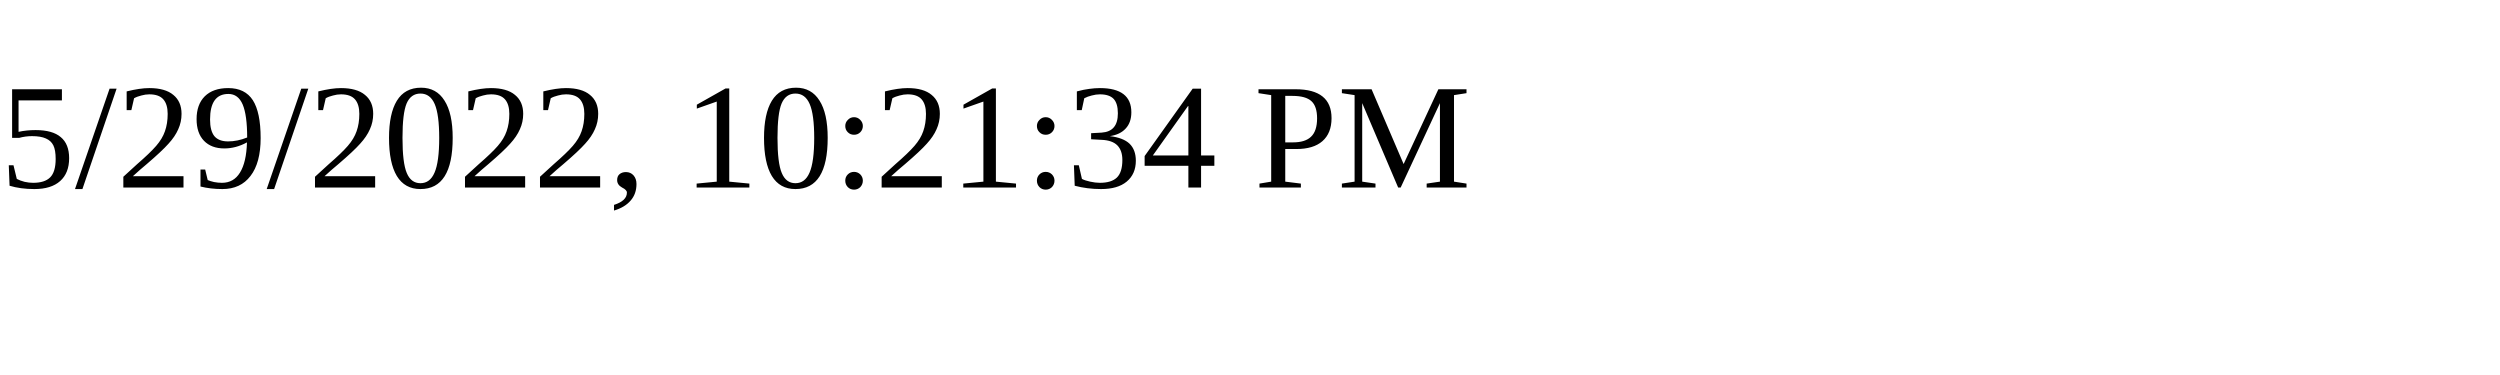
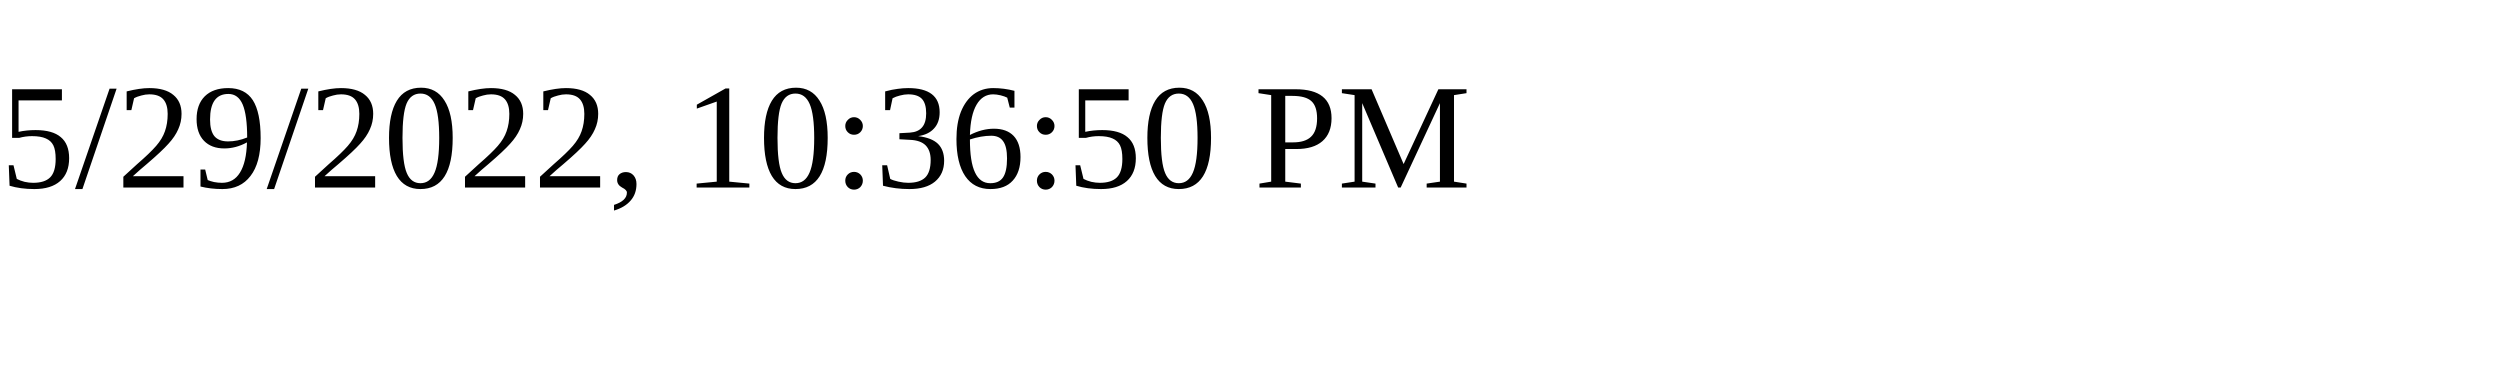
<svg xmlns="http://www.w3.org/2000/svg" height="30" width="200">
-   <text x="0" y="15">5/29/2022, 10:21:34 PM</text>
+   <text x="0" y="15">5/29/2022, 10:36:50 PM</text>
</svg>
